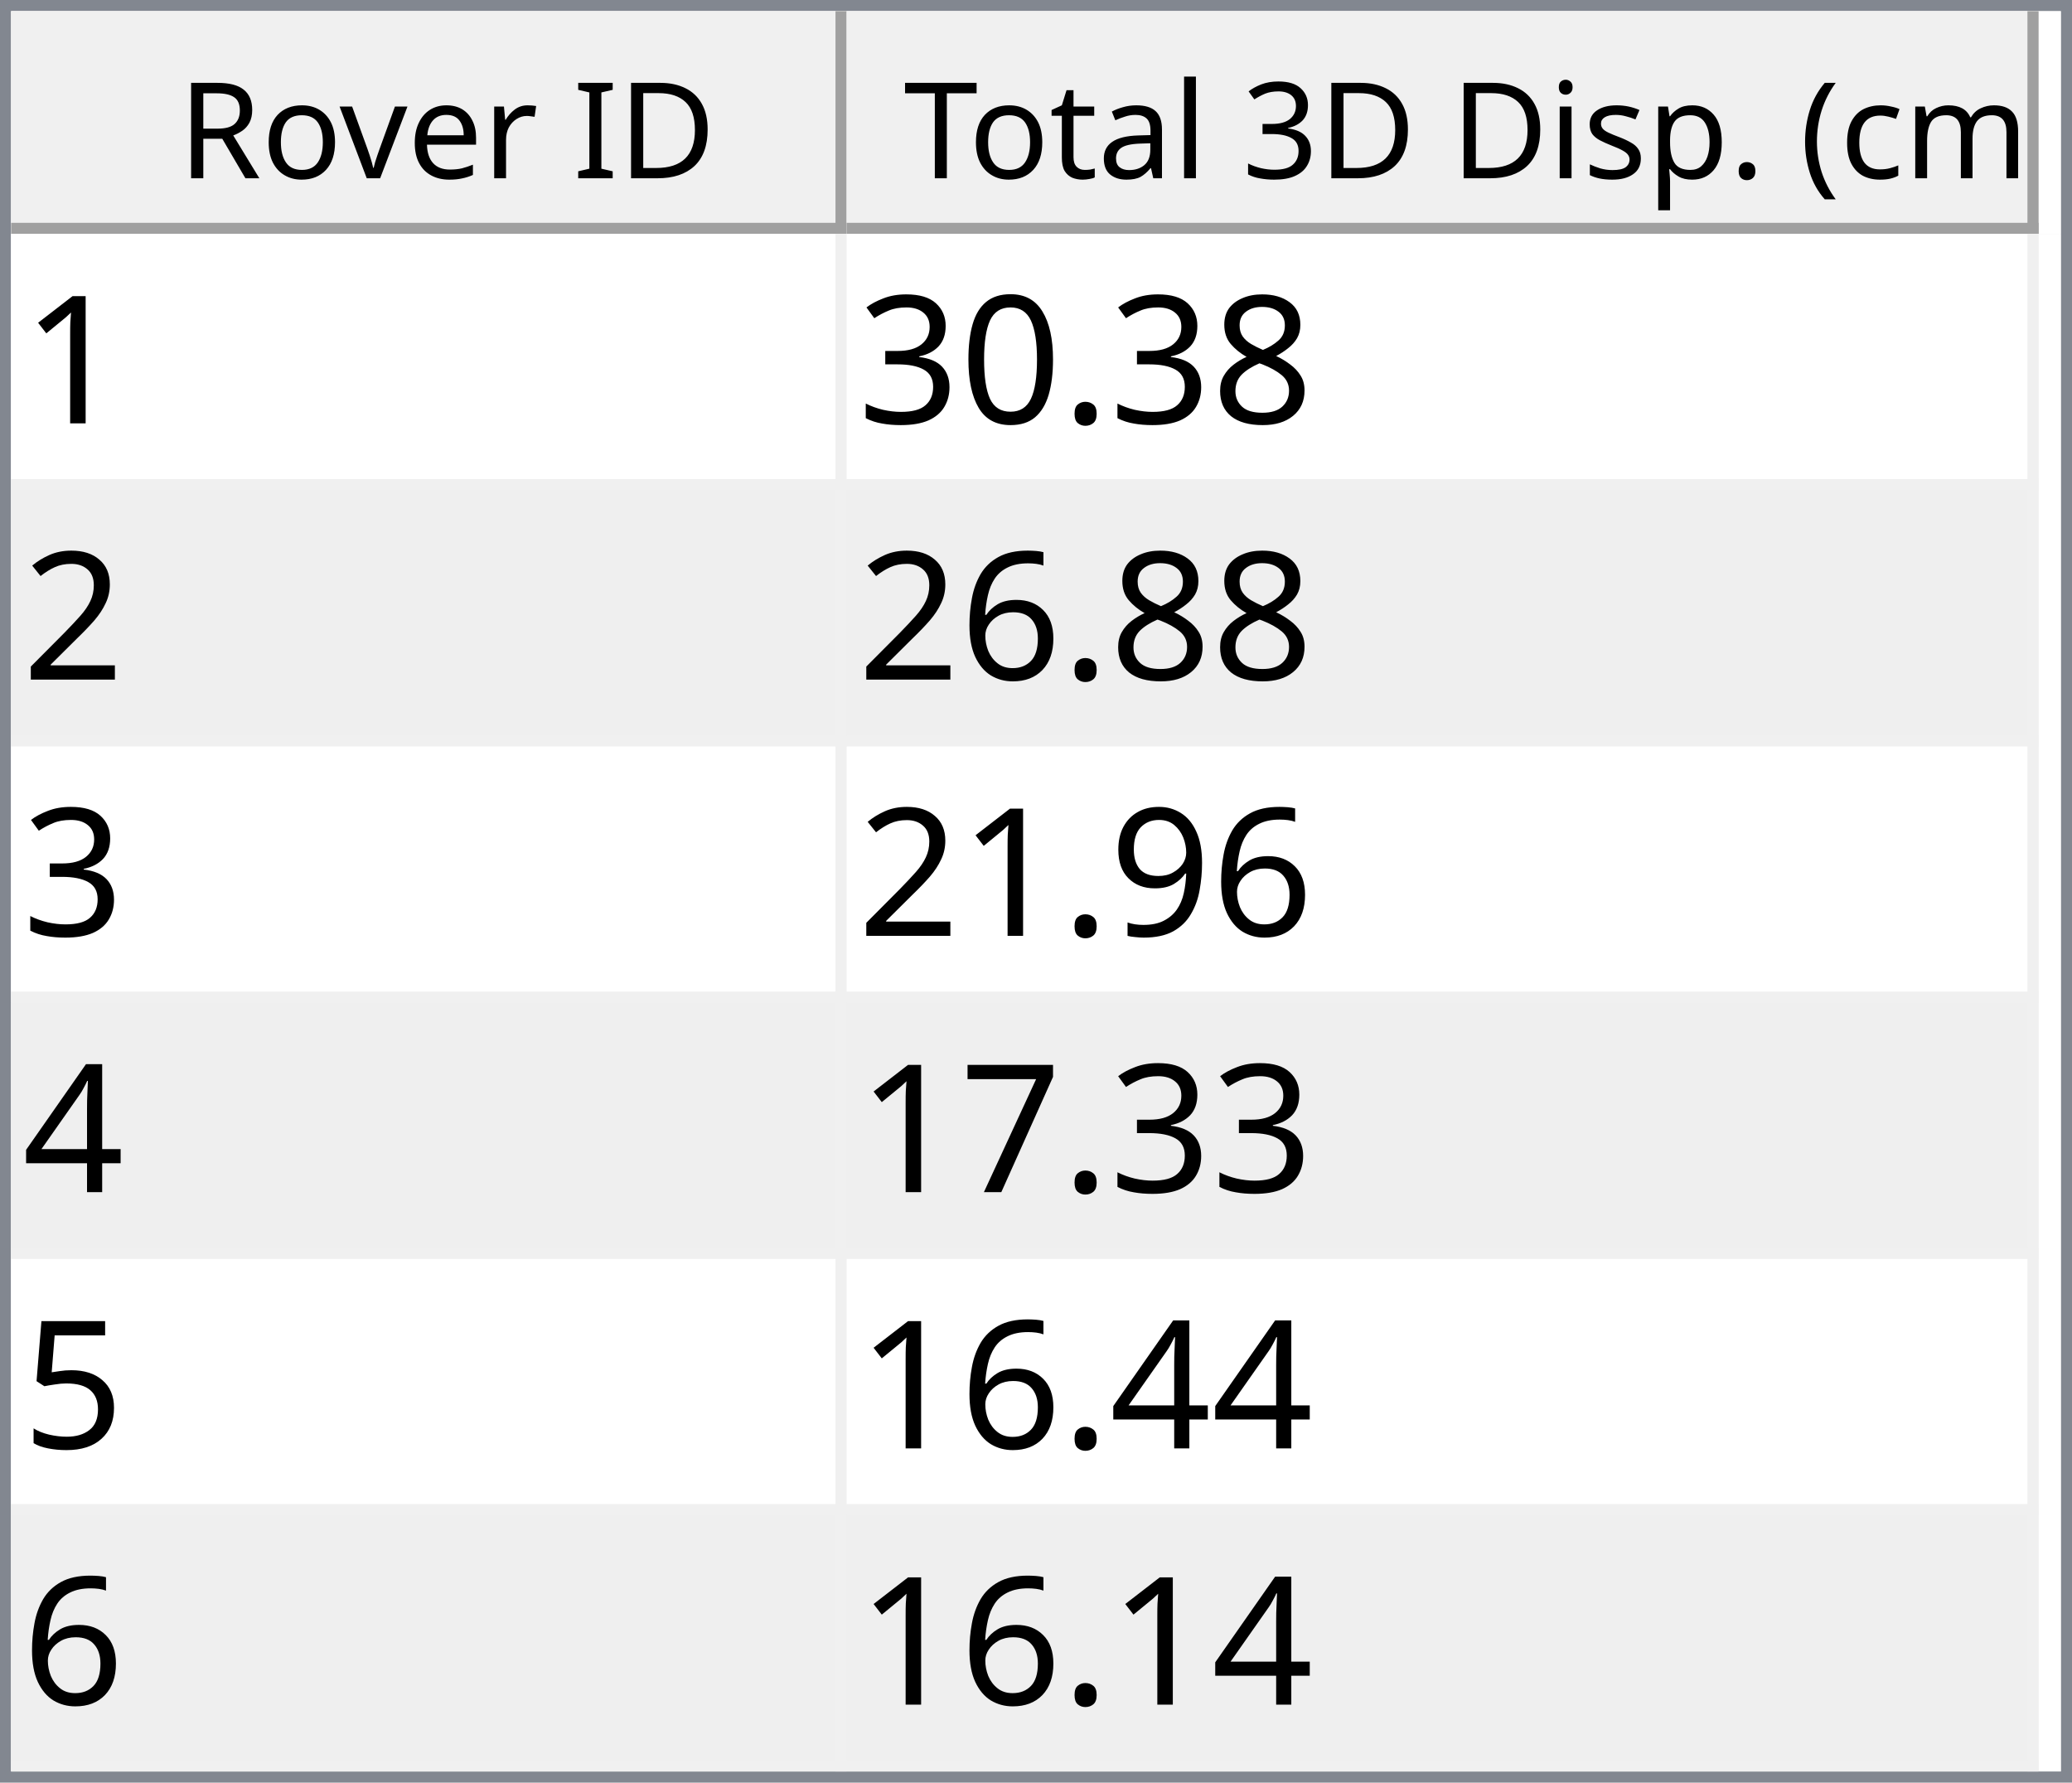
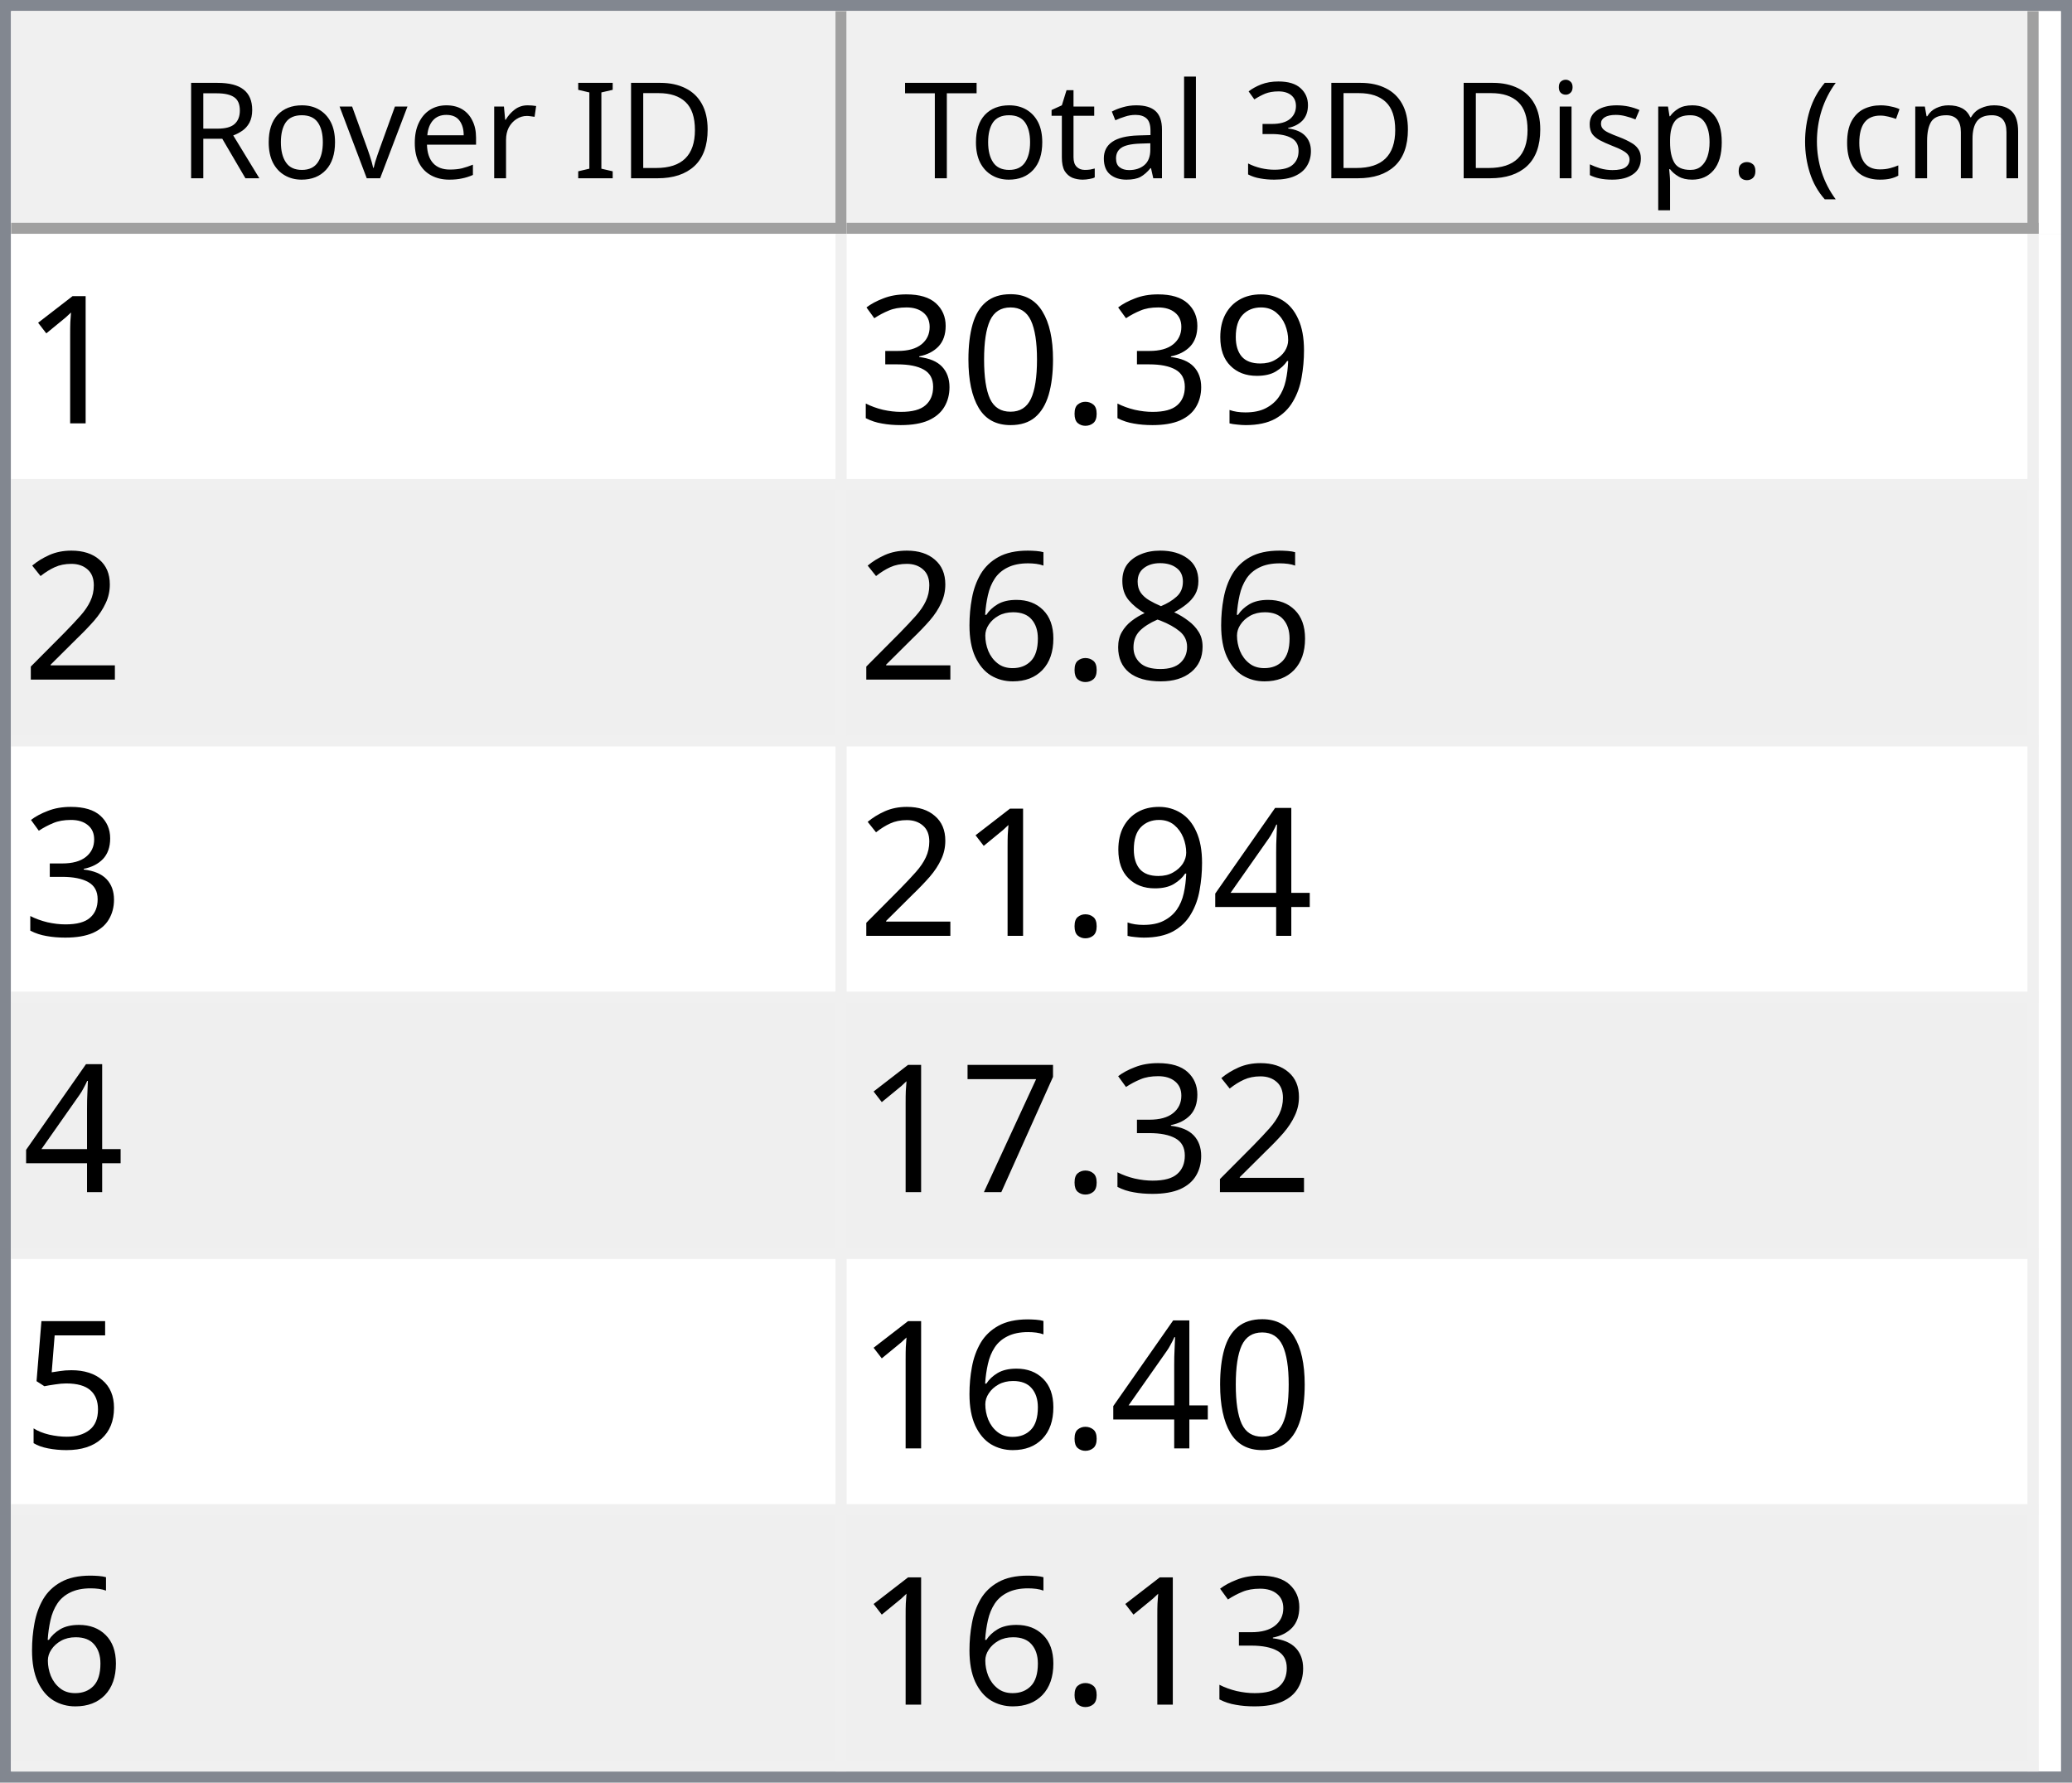
<svg xmlns="http://www.w3.org/2000/svg" style="fill-opacity:1; color-rendering:auto; color-interpolation:auto; text-rendering:auto; stroke:black; stroke-linecap:square; stroke-miterlimit:10; shape-rendering:auto; stroke-opacity:1; fill:black; stroke-dasharray:none; font-weight:normal; stroke-width:1; font-family:'Dialog'; font-style:normal; stroke-linejoin:miter; font-size:12px; stroke-dashoffset:0; image-rendering:auto;" width="186" height="160">
  <defs id="genericDefs" />
  <g>
    <defs id="defs1">
      <clipPath clipPathUnits="userSpaceOnUse" id="clipPath1">
        <path d="M0 0 L186 0 L186 160 L0 160 L0 0 Z" />
      </clipPath>
      <clipPath clipPathUnits="userSpaceOnUse" id="clipPath2">
        <path d="M0 0 L0 160 L186 160 L186 0 Z" />
      </clipPath>
      <clipPath clipPathUnits="userSpaceOnUse" id="clipPath3">
        <path d="M0 0 L0 20 L184 20 L184 0 Z" />
      </clipPath>
      <clipPath clipPathUnits="userSpaceOnUse" id="clipPath4">
        <path d="M0 0 L0 20 L75 20 L75 0 Z" />
      </clipPath>
      <clipPath clipPathUnits="userSpaceOnUse" id="clipPath5">
        <path d="M1 1 L1 19 L74 19 L74 1 Z" />
      </clipPath>
      <clipPath clipPathUnits="userSpaceOnUse" id="clipPath6">
        <path d="M0 0 L0 18 L73 18 L73 0 Z" />
      </clipPath>
      <clipPath clipPathUnits="userSpaceOnUse" id="clipPath7">
        <path d="M-0.5 -0.5 L-0.5 19.5 L74.5 19.5 L74.5 -0.5 Z" />
      </clipPath>
      <clipPath clipPathUnits="userSpaceOnUse" id="clipPath8">
        <path d="M0 0 L0 20 L107 20 L107 0 Z" />
      </clipPath>
      <clipPath clipPathUnits="userSpaceOnUse" id="clipPath9">
        <path d="M1 1 L1 19 L106 19 L106 1 Z" />
      </clipPath>
      <clipPath clipPathUnits="userSpaceOnUse" id="clipPath10">
        <path d="M0 0 L0 18 L105 18 L105 0 Z" />
      </clipPath>
      <clipPath clipPathUnits="userSpaceOnUse" id="clipPath11">
        <path d="M-0.5 -0.5 L-0.5 19.5 L106.5 19.5 L106.5 -0.5 Z" />
      </clipPath>
      <clipPath clipPathUnits="userSpaceOnUse" id="clipPath12">
        <path d="M0 0 L0 138 L184 138 L184 0 Z" />
      </clipPath>
      <clipPath clipPathUnits="userSpaceOnUse" id="clipPath13">
        <path d="M0 0 L0 138 L182 138 L182 0 Z" />
      </clipPath>
      <clipPath clipPathUnits="userSpaceOnUse" id="clipPath14">
        <path d="M-0.5 -0.5 L-0.5 137.5 L181.5 137.5 L181.5 -0.5 Z" />
      </clipPath>
      <clipPath clipPathUnits="userSpaceOnUse" id="clipPath15">
        <path d="M0 0 L0 22 L74 22 L74 0 Z" />
      </clipPath>
      <clipPath clipPathUnits="userSpaceOnUse" id="clipPath16">
        <path d="M0 0 L0 22 L106 22 L106 0 Z" />
      </clipPath>
      <font horiz-adv-x="64.551" id="font1">
        <font-face ascent="107.91" descent="25.098" units-per-em="100" style="font-style:normal; font-family:Segoe UI; font-weight:normal;" />
        <missing-glyph horiz-adv-x="64.551" d="M8.109 0 L8.109 68.266 L56.453 68.266 L56.453 0 L8.109 0 ZM15.328 7.234 L49.219 7.234 L49.219 61.031 L15.328 61.031 L15.328 7.234 Z" />
        <glyph unicode="D" horiz-adv-x="70.117" d="M9.188 0 L9.188 70.016 L28.516 70.016 Q65.531 70.016 65.531 35.891 Q65.531 19.672 55.25 9.836 Q44.969 0 27.734 0 L9.188 0 ZM17.391 62.594 L17.391 7.422 L27.828 7.422 Q41.609 7.422 49.273 14.797 Q56.938 22.172 56.938 35.688 Q56.938 62.594 28.328 62.594 L17.391 62.594 Z" />
        <glyph unicode="I" horiz-adv-x="26.611" d="M17.391 0 L9.188 0 L9.188 70.016 L17.391 70.016 L17.391 0 Z" />
        <glyph unicode=" " horiz-adv-x="27.393" d="" />
        <glyph unicode="r" horiz-adv-x="34.766" d="M34.188 41.891 Q32.078 43.5 28.125 43.5 Q23 43.5 19.555 38.672 Q16.109 33.844 16.109 25.484 L16.109 0 L8.109 0 L8.109 50 L16.109 50 L16.109 39.703 L16.312 39.703 Q18.016 44.969 21.531 47.922 Q25.047 50.875 29.391 50.875 Q32.516 50.875 34.188 50.203 L34.188 41.891 Z" />
        <glyph unicode="e" horiz-adv-x="52.295" d="M48.297 23 L12.984 23 Q13.188 14.656 17.484 10.109 Q21.781 5.562 29.297 5.562 Q37.75 5.562 44.828 11.141 L44.828 3.609 Q38.234 -1.172 27.391 -1.172 Q16.797 -1.172 10.742 5.641 Q4.688 12.453 4.688 24.812 Q4.688 36.469 11.305 43.82 Q17.922 51.172 27.734 51.172 Q37.547 51.172 42.922 44.828 Q48.297 38.484 48.297 27.203 L48.297 23 ZM40.094 29.781 Q40.047 36.719 36.75 40.578 Q33.453 44.438 27.594 44.438 Q21.922 44.438 17.969 40.383 Q14.016 36.328 13.094 29.781 L40.094 29.781 Z" />
        <glyph unicode="v" horiz-adv-x="47.9" d="M47.406 50 L27.484 0 L19.625 0 L0.688 50 L9.469 50 L22.172 13.672 Q23.578 9.672 23.922 6.688 L24.125 6.688 Q24.609 10.453 25.688 13.484 L38.969 50 L47.406 50 Z" />
        <glyph unicode="o" horiz-adv-x="58.594" d="M29 -1.172 Q17.922 -1.172 11.305 5.836 Q4.688 12.844 4.688 24.422 Q4.688 37.016 11.57 44.094 Q18.453 51.172 30.172 51.172 Q41.359 51.172 47.633 44.289 Q53.906 37.406 53.906 25.203 Q53.906 13.234 47.141 6.031 Q40.375 -1.172 29 -1.172 ZM29.594 44.438 Q21.875 44.438 17.383 39.188 Q12.891 33.938 12.891 24.703 Q12.891 15.828 17.43 10.695 Q21.969 5.562 29.594 5.562 Q37.359 5.562 41.531 10.594 Q45.703 15.625 45.703 24.906 Q45.703 34.281 41.531 39.359 Q37.359 44.438 29.594 44.438 Z" />
        <glyph unicode="R" horiz-adv-x="59.814" d="M59.375 0 L49.609 0 L37.891 19.625 Q36.281 22.359 34.766 24.289 Q33.25 26.219 31.664 27.438 Q30.078 28.656 28.25 29.219 Q26.422 29.781 24.125 29.781 L17.391 29.781 L17.391 0 L9.188 0 L9.188 70.016 L30.078 70.016 Q34.672 70.016 38.555 68.867 Q42.438 67.719 45.289 65.375 Q48.141 63.031 49.758 59.547 Q51.375 56.062 51.375 51.375 Q51.375 47.703 50.273 44.656 Q49.172 41.609 47.148 39.211 Q45.125 36.812 42.266 35.133 Q39.406 33.453 35.844 32.516 L35.844 32.328 Q37.594 31.547 38.891 30.547 Q40.188 29.547 41.359 28.18 Q42.531 26.812 43.68 25.078 Q44.828 23.344 46.234 21.047 L59.375 0 ZM17.391 62.594 L17.391 37.203 L28.516 37.203 Q31.594 37.203 34.203 38.133 Q36.812 39.062 38.719 40.797 Q40.625 42.531 41.703 45.047 Q42.781 47.562 42.781 50.688 Q42.781 56.297 39.141 59.445 Q35.5 62.594 28.609 62.594 L17.391 62.594 Z" />
        <glyph unicode=")" horiz-adv-x="30.176" d="M8.297 -15.922 L1.172 -15.922 Q16.406 2.344 16.406 26.812 Q16.406 51.469 1.078 70.016 L8.297 70.016 Q23.531 52.156 23.531 26.703 Q23.531 1.375 8.297 -15.922 Z" />
        <glyph unicode="m" horiz-adv-x="86.133" d="M79.109 0 L71.094 0 L71.094 28.719 Q71.094 37.016 68.531 40.727 Q65.969 44.438 59.906 44.438 Q54.781 44.438 51.195 39.75 Q47.609 35.062 47.609 28.516 L47.609 0 L39.594 0 L39.594 29.688 Q39.594 44.438 28.219 44.438 Q22.953 44.438 19.531 40.016 Q16.109 35.594 16.109 28.516 L16.109 0 L8.109 0 L8.109 50 L16.109 50 L16.109 42.094 L16.312 42.094 Q21.625 51.172 31.844 51.172 Q36.969 51.172 40.773 48.312 Q44.578 45.453 46 40.828 Q51.562 51.172 62.594 51.172 Q79.109 51.172 79.109 30.812 L79.109 0 Z" />
        <glyph unicode="c" horiz-adv-x="46.191" d="M42.188 2.297 Q36.422 -1.172 28.516 -1.172 Q17.828 -1.172 11.258 5.789 Q4.688 12.75 4.688 23.828 Q4.688 36.188 11.766 43.68 Q18.844 51.172 30.672 51.172 Q37.25 51.172 42.281 48.734 L42.281 40.531 Q36.719 44.438 30.375 44.438 Q22.703 44.438 17.797 38.945 Q12.891 33.453 12.891 24.516 Q12.891 15.719 17.508 10.641 Q22.125 5.562 29.891 5.562 Q36.422 5.562 42.188 9.906 L42.188 2.297 Z" />
        <glyph unicode="(" horiz-adv-x="30.176" d="M29.109 -15.922 L21.969 -15.922 Q6.844 1.375 6.844 26.703 Q6.844 52.156 21.969 70.016 L29.203 70.016 Q13.875 51.469 13.875 26.812 Q13.875 2.344 29.109 -15.922 Z" />
        <glyph unicode="." horiz-adv-x="21.68" d="M10.891 -1.078 Q8.641 -1.078 7.055 0.539 Q5.469 2.156 5.469 4.391 Q5.469 6.641 7.055 8.273 Q8.641 9.906 10.891 9.906 Q13.188 9.906 14.797 8.273 Q16.406 6.641 16.406 4.391 Q16.406 2.156 14.797 0.539 Q13.188 -1.078 10.891 -1.078 Z" />
        <glyph unicode="p" horiz-adv-x="58.789" d="M16.312 7.234 L16.109 7.234 L16.109 -23 L8.109 -23 L8.109 50 L16.109 50 L16.109 41.219 L16.312 41.219 Q22.219 51.172 33.594 51.172 Q43.266 51.172 48.688 44.461 Q54.109 37.75 54.109 26.469 Q54.109 13.922 48 6.375 Q41.891 -1.172 31.297 -1.172 Q21.578 -1.172 16.312 7.234 ZM16.109 27.391 L16.109 20.406 Q16.109 14.203 20.141 9.883 Q24.172 5.562 30.375 5.562 Q37.641 5.562 41.773 11.133 Q45.906 16.703 45.906 26.609 Q45.906 34.969 42.047 39.703 Q38.188 44.438 31.594 44.438 Q24.609 44.438 20.359 39.578 Q16.109 34.719 16.109 27.391 Z" />
        <glyph unicode="s" horiz-adv-x="42.432" d="M5.078 1.812 L5.078 10.406 Q11.625 5.562 19.484 5.562 Q30.031 5.562 30.031 12.594 Q30.031 14.594 29.125 15.992 Q28.219 17.391 26.68 18.461 Q25.141 19.531 23.07 20.383 Q21 21.234 18.609 22.172 Q15.281 23.484 12.766 24.828 Q10.25 26.172 8.57 27.859 Q6.891 29.547 6.031 31.695 Q5.172 33.844 5.172 36.719 Q5.172 40.234 6.789 42.945 Q8.406 45.656 11.086 47.484 Q13.766 49.312 17.211 50.242 Q20.656 51.172 24.312 51.172 Q30.812 51.172 35.938 48.922 L35.938 40.828 Q30.422 44.438 23.25 44.438 Q21 44.438 19.195 43.922 Q17.391 43.406 16.094 42.477 Q14.797 41.547 14.086 40.258 Q13.375 38.969 13.375 37.406 Q13.375 35.453 14.086 34.133 Q14.797 32.812 16.164 31.789 Q17.531 30.766 19.484 29.938 Q21.438 29.109 23.922 28.125 Q27.25 26.859 29.883 25.516 Q32.516 24.172 34.375 22.484 Q36.234 20.797 37.234 18.602 Q38.234 16.406 38.234 13.375 Q38.234 9.672 36.602 6.938 Q34.969 4.203 32.234 2.398 Q29.5 0.594 25.93 -0.289 Q22.359 -1.172 18.453 -1.172 Q10.75 -1.172 5.078 1.812 Z" />
        <glyph unicode="i" horiz-adv-x="24.219" d="M12.203 62.703 Q10.062 62.703 8.547 64.164 Q7.031 65.625 7.031 67.875 Q7.031 70.125 8.547 71.609 Q10.062 73.094 12.203 73.094 Q14.406 73.094 15.945 71.609 Q17.484 70.125 17.484 67.875 Q17.484 65.719 15.945 64.211 Q14.406 62.703 12.203 62.703 ZM16.109 0 L8.109 0 L8.109 50 L16.109 50 L16.109 0 Z" />
        <glyph unicode="3" horiz-adv-x="53.906" d="M46.531 19.828 Q46.531 15.094 44.75 11.211 Q42.969 7.328 39.719 4.57 Q36.469 1.812 31.93 0.297 Q27.391 -1.219 21.922 -1.219 Q11.922 -1.219 6 2.594 L6 11.188 Q13.094 5.609 22.219 5.609 Q25.875 5.609 28.828 6.539 Q31.781 7.469 33.906 9.227 Q36.031 10.984 37.18 13.477 Q38.328 15.969 38.328 19.094 Q38.328 32.812 18.797 32.812 L12.984 32.812 L12.984 39.594 L18.5 39.594 Q35.797 39.594 35.797 52.484 Q35.797 64.406 22.609 64.406 Q15.188 64.406 8.688 59.422 L8.688 67.188 Q15.375 71.188 24.609 71.188 Q29 71.188 32.57 69.969 Q36.141 68.75 38.68 66.555 Q41.219 64.359 42.609 61.281 Q44 58.203 44 54.5 Q44 40.672 30.031 36.719 L30.031 36.531 Q33.594 36.141 36.625 34.797 Q39.656 33.453 41.852 31.305 Q44.047 29.156 45.289 26.25 Q46.531 23.344 46.531 19.828 Z" />
        <glyph unicode="l" horiz-adv-x="24.219" d="M16.109 0 L8.109 0 L8.109 74.031 L16.109 74.031 L16.109 0 Z" />
        <glyph unicode="a" horiz-adv-x="50.879" d="M43.891 0 L35.891 0 L35.891 7.812 L35.688 7.812 Q30.469 -1.172 20.312 -1.172 Q12.844 -1.172 8.617 2.781 Q4.391 6.734 4.391 13.281 Q4.391 27.297 20.906 29.594 L35.891 31.688 Q35.891 44.438 25.594 44.438 Q16.547 44.438 9.281 38.281 L9.281 46.484 Q16.656 51.172 26.266 51.172 Q43.891 51.172 43.891 32.516 L43.891 0 ZM35.891 25.297 L23.828 23.641 Q18.266 22.859 15.43 20.875 Q12.594 18.891 12.594 13.875 Q12.594 10.203 15.211 7.883 Q17.828 5.562 22.172 5.562 Q28.125 5.562 32.008 9.742 Q35.891 13.922 35.891 20.312 L35.891 25.297 Z" />
        <glyph unicode="t" horiz-adv-x="33.887" d="M31.297 0.484 Q28.469 -1.078 23.828 -1.078 Q10.688 -1.078 10.688 13.578 L10.688 43.172 L2.094 43.172 L2.094 50 L10.688 50 L10.688 62.203 L18.703 64.797 L18.703 50 L31.297 50 L31.297 43.172 L18.703 43.172 L18.703 14.984 Q18.703 9.969 20.414 7.82 Q22.125 5.672 26.078 5.672 Q29.109 5.672 31.297 7.328 L31.297 0.484 Z" />
        <glyph unicode="T" horiz-adv-x="52.393" d="M50.594 62.594 L30.375 62.594 L30.375 0 L22.172 0 L22.172 62.594 L2 62.594 L2 70.016 L50.594 70.016 L50.594 62.594 Z" />
      </font>
      <font horiz-adv-x="75.0" id="font2">
        <font-face ascent="100.537" descent="21.973" units-per-em="100" style="font-style:normal; font-family:sans-serif; font-weight:normal;" />
        <missing-glyph horiz-adv-x="75.0" d="M12.5 0 L12.5 62.5 L62.5 62.5 L62.5 0 L12.5 0 ZM14.062 1.562 L60.938 1.562 L60.938 60.938 L14.062 60.938 L14.062 1.562 Z" />
        <glyph unicode="1" horiz-adv-x="55.615" d="M37.25 0 L28.469 0 L28.469 56 Q25.297 52.984 20.141 49.953 Q14.984 46.922 10.891 45.406 L10.891 53.906 Q18.266 57.375 23.781 62.305 Q29.297 67.234 31.594 71.875 L37.25 71.875 L37.25 0 Z" />
-         <glyph unicode="8" horiz-adv-x="55.615" d="M17.672 38.812 Q12.203 40.828 9.57 44.539 Q6.938 48.25 6.938 53.422 Q6.938 61.234 12.555 66.555 Q18.172 71.875 27.484 71.875 Q36.859 71.875 42.578 66.43 Q48.297 60.984 48.297 53.172 Q48.297 48.188 45.68 44.508 Q43.062 40.828 37.75 38.812 Q44.344 36.672 47.781 31.883 Q51.219 27.094 51.219 20.453 Q51.219 11.281 44.727 5.031 Q38.234 -1.219 27.641 -1.219 Q17.047 -1.219 10.547 5.055 Q4.047 11.328 4.047 20.703 Q4.047 27.688 7.594 32.398 Q11.141 37.109 17.672 38.812 ZM15.922 53.719 Q15.922 48.641 19.195 45.414 Q22.469 42.188 27.688 42.188 Q32.766 42.188 36.016 45.383 Q39.266 48.578 39.266 53.219 Q39.266 58.062 35.914 61.359 Q32.562 64.656 27.594 64.656 Q22.562 64.656 19.242 61.43 Q15.922 58.203 15.922 53.719 ZM13.094 20.656 Q13.094 16.891 14.875 13.375 Q16.656 9.859 20.172 7.93 Q23.688 6 27.734 6 Q34.031 6 38.133 10.055 Q42.234 14.109 42.234 20.359 Q42.234 26.703 38.016 30.859 Q33.797 35.016 27.438 35.016 Q21.234 35.016 17.164 30.914 Q13.094 26.812 13.094 20.656 Z" />
+         <glyph unicode="9" horiz-adv-x="55.615" d="M5.469 16.547 L13.922 17.328 Q14.984 11.375 18.016 8.688 Q21.047 6 25.781 6 Q29.828 6 32.883 7.859 Q35.938 9.719 37.891 12.82 Q39.844 15.922 41.164 21.195 Q42.484 26.469 42.484 31.938 Q42.484 32.516 42.438 33.688 Q39.797 29.5 35.234 26.883 Q30.672 24.266 25.344 24.266 Q16.453 24.266 10.305 30.711 Q4.156 37.156 4.156 47.703 Q4.156 58.594 10.578 65.234 Q17 71.875 26.656 71.875 Q33.641 71.875 39.43 68.117 Q45.219 64.359 48.219 57.398 Q51.219 50.438 51.219 37.25 Q51.219 23.531 48.242 15.406 Q45.266 7.281 39.383 3.031 Q33.5 -1.219 25.594 -1.219 Q17.188 -1.219 11.867 3.445 Q6.547 8.109 5.469 16.547 ZM41.453 48.141 Q41.453 55.719 37.43 60.156 Q33.406 64.594 27.734 64.594 Q21.875 64.594 17.531 59.812 Q13.188 55.031 13.188 47.406 Q13.188 40.578 17.312 36.305 Q21.438 32.031 27.484 32.031 Q33.594 32.031 37.523 36.305 Q41.453 40.578 41.453 48.141 Z" />
        <glyph unicode="." horiz-adv-x="27.783" d="M9.078 0 L9.078 10.016 L19.094 10.016 L19.094 0 L9.078 0 Z" />
        <glyph unicode="0" horiz-adv-x="55.615" d="M4.156 35.297 Q4.156 48 6.766 55.742 Q9.375 63.484 14.523 67.68 Q19.672 71.875 27.484 71.875 Q33.25 71.875 37.594 69.555 Q41.938 67.234 44.773 62.867 Q47.609 58.5 49.219 52.227 Q50.828 45.953 50.828 35.297 Q50.828 22.703 48.242 14.969 Q45.656 7.234 40.508 3.008 Q35.359 -1.219 27.484 -1.219 Q17.141 -1.219 11.234 6.203 Q4.156 15.141 4.156 35.297 ZM13.188 35.297 Q13.188 17.672 17.312 11.836 Q21.438 6 27.484 6 Q33.547 6 37.672 11.859 Q41.797 17.719 41.797 35.297 Q41.797 52.984 37.672 58.789 Q33.547 64.594 27.391 64.594 Q21.344 64.594 17.719 59.469 Q13.188 52.938 13.188 35.297 Z" />
        <glyph unicode="3" horiz-adv-x="55.615" d="M4.203 18.891 L12.984 20.062 Q14.5 12.594 18.141 9.297 Q21.781 6 27 6 Q33.203 6 37.477 10.297 Q41.75 14.594 41.75 20.953 Q41.75 27 37.797 30.93 Q33.844 34.859 27.734 34.859 Q25.25 34.859 21.531 33.891 L22.516 41.609 Q23.391 41.5 23.922 41.5 Q29.547 41.5 34.039 44.43 Q38.531 47.359 38.531 53.469 Q38.531 58.297 35.258 61.477 Q31.984 64.656 26.812 64.656 Q21.688 64.656 18.266 61.43 Q14.844 58.203 13.875 51.766 L5.078 53.328 Q6.688 62.156 12.398 67.016 Q18.109 71.875 26.609 71.875 Q32.469 71.875 37.398 69.359 Q42.328 66.844 44.945 62.5 Q47.562 58.156 47.562 53.266 Q47.562 48.641 45.07 44.828 Q42.578 41.016 37.703 38.766 Q44.047 37.312 47.562 32.695 Q51.078 28.078 51.078 21.141 Q51.078 11.766 44.242 5.25 Q37.406 -1.266 26.953 -1.266 Q17.531 -1.266 11.305 4.352 Q5.078 9.969 4.203 18.891 Z" />
        <glyph unicode="2" horiz-adv-x="55.615" d="M50.344 8.453 L50.344 0 L3.031 0 Q2.938 3.172 4.047 6.109 Q5.859 10.938 9.836 15.625 Q13.812 20.312 21.344 26.469 Q33.016 36.031 37.117 41.625 Q41.219 47.219 41.219 52.203 Q41.219 57.422 37.477 61.008 Q33.734 64.594 27.734 64.594 Q21.391 64.594 17.578 60.789 Q13.766 56.984 13.719 50.25 L4.688 51.172 Q5.609 61.281 11.664 66.578 Q17.719 71.875 27.938 71.875 Q38.234 71.875 44.242 66.164 Q50.25 60.453 50.25 52 Q50.25 47.703 48.492 43.555 Q46.734 39.406 42.656 34.812 Q38.578 30.219 29.109 22.219 Q21.188 15.578 18.945 13.211 Q16.703 10.844 15.234 8.453 L50.344 8.453 Z" />
+         <glyph unicode="8" horiz-adv-x="55.615" d="M17.672 38.812 Q12.203 40.828 9.57 44.539 Q6.938 48.25 6.938 53.422 Q6.938 61.234 12.555 66.555 Q18.172 71.875 27.484 71.875 Q36.859 71.875 42.578 66.43 Q48.297 60.984 48.297 53.172 Q48.297 48.188 45.68 44.508 Q43.062 40.828 37.75 38.812 Q44.344 36.672 47.781 31.883 Q51.219 27.094 51.219 20.453 Q51.219 11.281 44.727 5.031 Q38.234 -1.219 27.641 -1.219 Q17.047 -1.219 10.547 5.055 Q4.047 11.328 4.047 20.703 Q4.047 27.688 7.594 32.398 Q11.141 37.109 17.672 38.812 ZM15.922 53.719 Q15.922 48.641 19.195 45.414 Q22.469 42.188 27.688 42.188 Q32.766 42.188 36.016 45.383 Q39.266 48.578 39.266 53.219 Q39.266 58.062 35.914 61.359 Q32.562 64.656 27.594 64.656 Q22.562 64.656 19.242 61.43 Q15.922 58.203 15.922 53.719 ZM13.094 20.656 Q13.094 16.891 14.875 13.375 Q16.656 9.859 20.172 7.93 Q23.688 6 27.734 6 Q34.031 6 38.133 10.055 Q42.234 14.109 42.234 20.359 Q42.234 26.703 38.016 30.859 Q33.797 35.016 27.438 35.016 Q21.234 35.016 17.164 30.914 Q13.094 26.812 13.094 20.656 Z" />
        <glyph unicode="6" horiz-adv-x="55.615" d="M49.75 54.047 L41.016 53.375 Q39.844 58.547 37.703 60.891 Q34.125 64.656 28.906 64.656 Q24.703 64.656 21.531 62.312 Q17.391 59.281 14.992 53.469 Q12.594 47.656 12.5 36.922 Q15.672 41.75 20.266 44.094 Q24.859 46.438 29.891 46.438 Q38.672 46.438 44.852 39.969 Q51.031 33.5 51.031 23.25 Q51.031 16.5 48.125 10.719 Q45.219 4.938 40.141 1.859 Q35.062 -1.219 28.609 -1.219 Q17.625 -1.219 10.695 6.859 Q3.766 14.938 3.766 33.5 Q3.766 54.25 11.422 63.672 Q18.109 71.875 29.438 71.875 Q37.891 71.875 43.289 67.141 Q48.688 62.406 49.75 54.047 ZM13.875 23.188 Q13.875 18.656 15.797 14.508 Q17.719 10.359 21.188 8.18 Q24.656 6 28.469 6 Q34.031 6 38.039 10.492 Q42.047 14.984 42.047 22.703 Q42.047 30.125 38.086 34.398 Q34.125 38.672 28.125 38.672 Q22.172 38.672 18.023 34.398 Q13.875 30.125 13.875 23.188 Z" />
-         <glyph unicode="9" horiz-adv-x="55.615" d="M5.469 16.547 L13.922 17.328 Q14.984 11.375 18.016 8.688 Q21.047 6 25.781 6 Q29.828 6 32.883 7.859 Q35.938 9.719 37.891 12.82 Q39.844 15.922 41.164 21.195 Q42.484 26.469 42.484 31.938 Q42.484 32.516 42.438 33.688 Q39.797 29.5 35.234 26.883 Q30.672 24.266 25.344 24.266 Q16.453 24.266 10.305 30.711 Q4.156 37.156 4.156 47.703 Q4.156 58.594 10.578 65.234 Q17 71.875 26.656 71.875 Q33.641 71.875 39.43 68.117 Q45.219 64.359 48.219 57.398 Q51.219 50.438 51.219 37.25 Q51.219 23.531 48.242 15.406 Q45.266 7.281 39.383 3.031 Q33.5 -1.219 25.594 -1.219 Q17.188 -1.219 11.867 3.445 Q6.547 8.109 5.469 16.547 ZM41.453 48.141 Q41.453 55.719 37.43 60.156 Q33.406 64.594 27.734 64.594 Q21.875 64.594 17.531 59.812 Q13.188 55.031 13.188 47.406 Q13.188 40.578 17.312 36.305 Q21.438 32.031 27.484 32.031 Q33.594 32.031 37.523 36.305 Q41.453 40.578 41.453 48.141 Z" />
        <glyph unicode="4" horiz-adv-x="55.615" d="M32.328 0 L32.328 17.141 L1.266 17.141 L1.266 25.203 L33.938 71.578 L41.109 71.578 L41.109 25.203 L50.781 25.203 L50.781 17.141 L41.109 17.141 L41.109 0 L32.328 0 ZM32.328 25.203 L32.328 57.469 L9.906 25.203 L32.328 25.203 Z" />
        <glyph unicode="7" horiz-adv-x="55.615" d="M4.734 62.203 L4.734 70.656 L51.078 70.656 L51.078 63.812 Q44.234 56.547 37.523 44.484 Q30.812 32.422 27.156 19.672 Q24.516 10.688 23.781 0 L14.75 0 Q14.891 8.453 18.062 20.414 Q21.234 32.375 27.172 43.484 Q33.109 54.594 39.797 62.203 L4.734 62.203 Z" />
        <glyph unicode="5" horiz-adv-x="55.615" d="M4.156 18.75 L13.375 19.531 Q14.406 12.797 18.141 9.398 Q21.875 6 27.156 6 Q33.5 6 37.891 10.789 Q42.281 15.578 42.281 23.484 Q42.281 31 38.062 35.352 Q33.844 39.703 27 39.703 Q22.75 39.703 19.336 37.773 Q15.922 35.844 13.969 32.766 L5.719 33.844 L12.641 70.609 L48.25 70.609 L48.25 62.203 L19.672 62.203 L15.828 42.969 Q22.266 47.469 29.344 47.469 Q38.719 47.469 45.164 40.969 Q51.609 34.469 51.609 24.266 Q51.609 14.547 45.953 7.469 Q39.062 -1.219 27.156 -1.219 Q17.391 -1.219 11.211 4.25 Q5.031 9.719 4.156 18.75 Z" />
      </font>
    </defs>
    <g style="fill:white; stroke:white;">
      <rect x="0" y="0" width="186" style="clip-path:url(#clipPath1); stroke:none;" height="160" />
    </g>
    <g style="fill:white; text-rendering:optimizeSpeed; color-rendering:optimizeSpeed; image-rendering:optimizeSpeed; shape-rendering:crispEdges; stroke:white; color-interpolation:sRGB;">
      <rect x="0" width="186" height="160" y="0" style="stroke:none;" />
      <path style="stroke:none;" d="M0 160 L186 160 L186 0 L0 0 Z" />
    </g>
    <g style="fill:rgb(240,240,240); font-family:'Segoe UI'; stroke:rgb(240,240,240);">
      <rect x="0" y="0" width="186" style="clip-path:url(#clipPath2); stroke:none;" height="160" />
    </g>
    <g style="fill:rgb(130,135,144); font-family:'Segoe UI'; stroke:rgb(130,135,144);">
      <path d="M0 0 L186 0 L186 160 L0 160 L0 0 ZM1 1 L185 1 L185 159 L1 159 L1 1 Z" style="fill-rule:evenodd; clip-path:url(#clipPath2); stroke:none;" />
    </g>
    <g style="fill:white; font-family:'Segoe UI'; stroke:white;" transform="translate(1,1)">
      <rect x="0" y="0" width="184" style="clip-path:url(#clipPath3); stroke:none;" height="20" />
    </g>
    <g style="fill:rgb(240,240,240); font-family:'Segoe UI'; stroke:rgb(240,240,240);" transform="translate(1,1)">
      <rect x="0" y="0" width="75" style="clip-path:url(#clipPath4); stroke:none;" height="20" />
    </g>
    <g style="font-family:'Segoe UI';" transform="translate(2,2)">
      <text x="14" xml:space="preserve" y="14" style="clip-path:url(#clipPath6); stroke:none;">Rover ID</text>
    </g>
    <g style="fill:rgb(160,160,160); font-family:'Segoe UI'; stroke:rgb(160,160,160); stroke-linejoin:bevel;" transform="translate(1.5,1.5)">
      <line x1="74" x2="74" y1="0" style="fill:none; clip-path:url(#clipPath7);" y2="19" />
    </g>
    <g style="fill:rgb(160,160,160); font-family:'Segoe UI'; stroke:rgb(160,160,160); stroke-linejoin:bevel;" transform="matrix(1,0,0,1,1,1) translate(0.5,0.5)">
      <line x1="0" x2="74" y1="19" style="fill:none; clip-path:url(#clipPath7);" y2="19" />
    </g>
    <g style="fill:rgb(240,240,240); font-family:'Segoe UI'; stroke:rgb(240,240,240);" transform="translate(76,1)">
      <rect x="0" y="0" width="107" style="clip-path:url(#clipPath8); stroke:none;" height="20" />
    </g>
    <g style="font-family:'Segoe UI';" transform="translate(77,2)">
      <text x="1" xml:space="preserve" y="14" style="clip-path:url(#clipPath10); stroke:none;"> Total 3D Disp. (cm)</text>
    </g>
    <g style="fill:rgb(160,160,160); font-family:'Segoe UI'; stroke:rgb(160,160,160); stroke-linejoin:bevel;" transform="translate(76.5,1.5)">
      <line x1="106" x2="106" y1="0" style="fill:none; clip-path:url(#clipPath11);" y2="19" />
    </g>
    <g style="fill:rgb(160,160,160); font-family:'Segoe UI'; stroke:rgb(160,160,160); stroke-linejoin:bevel;" transform="matrix(1,0,0,1,76,1) translate(0.5,0.5)">
      <line x1="0" x2="106" y1="19" style="fill:none; clip-path:url(#clipPath11);" y2="19" />
    </g>
    <g style="fill:white; font-family:'Segoe UI'; stroke:white;" transform="translate(1,21)">
      <rect x="0" y="0" width="184" style="clip-path:url(#clipPath12); stroke:none;" height="138" />
    </g>
    <g style="fill:rgb(240,240,240); font-size:16px; font-family:sans-serif; stroke:rgb(240,240,240);" transform="translate(1,21)">
      <rect x="0" y="0" width="182" style="clip-path:url(#clipPath13); stroke:none;" height="138" />
      <line transform="translate(0.5,0.5)" x1="0" x2="181" y1="22" style="clip-path:url(#clipPath14); fill:none; stroke-linejoin:bevel;" y2="22" />
    </g>
    <g transform="matrix(1,0,0,1,1,21) translate(0.5,0.5)" style="fill:rgb(240,240,240); font-size:16px; font-family:sans-serif; stroke:rgb(240,240,240); stroke-linejoin:bevel;">
      <line x1="0" x2="181" y1="45" style="fill:none; clip-path:url(#clipPath14);" y2="45" />
    </g>
    <g transform="matrix(1,0,0,1,1,21) translate(0.5,0.5)" style="fill:rgb(240,240,240); font-size:16px; font-family:sans-serif; stroke:rgb(240,240,240); stroke-linejoin:bevel;">
      <line x1="0" x2="181" y1="68" style="fill:none; clip-path:url(#clipPath14);" y2="68" />
    </g>
    <g transform="matrix(1,0,0,1,1,21) translate(0.5,0.5)" style="fill:rgb(240,240,240); font-size:16px; font-family:sans-serif; stroke:rgb(240,240,240); stroke-linejoin:bevel;">
      <line x1="0" x2="181" y1="91" style="fill:none; clip-path:url(#clipPath14);" y2="91" />
    </g>
    <g transform="matrix(1,0,0,1,1,21) translate(0.5,0.5)" style="fill:rgb(240,240,240); font-size:16px; font-family:sans-serif; stroke:rgb(240,240,240); stroke-linejoin:bevel;">
      <line x1="0" x2="181" y1="114" style="fill:none; clip-path:url(#clipPath14);" y2="114" />
    </g>
    <g transform="matrix(1,0,0,1,1,21) translate(0.5,0.5)" style="fill:rgb(240,240,240); font-size:16px; font-family:sans-serif; stroke:rgb(240,240,240); stroke-linejoin:bevel;">
      <line x1="0" x2="181" y1="137" style="fill:none; clip-path:url(#clipPath14);" y2="137" />
    </g>
    <g transform="matrix(1,0,0,1,1,21) translate(0.5,0.5)" style="fill:rgb(240,240,240); font-size:16px; font-family:sans-serif; stroke:rgb(240,240,240); stroke-linejoin:bevel;">
      <line x1="74" x2="74" y1="0" style="fill:none; clip-path:url(#clipPath14);" y2="137" />
    </g>
    <g transform="matrix(1,0,0,1,1,21) translate(0.5,0.5)" style="fill:rgb(240,240,240); font-size:16px; font-family:sans-serif; stroke:rgb(240,240,240); stroke-linejoin:bevel;">
      <line x1="181" x2="181" y1="0" style="fill:none; clip-path:url(#clipPath14);" y2="137" />
    </g>
    <g style="fill:white; font-size:16px; font-family:sans-serif; stroke:white;" transform="matrix(1,0,0,1,1,21)">
      <rect x="0" y="0" width="74" style="clip-path:url(#clipPath15); stroke:none;" height="22" />
      <text x="1" y="17" style="fill:black; clip-path:url(#clipPath15); stroke:none;" xml:space="preserve">1</text>
    </g>
    <g style="fill:white; font-size:16px; font-family:sans-serif; stroke:white;" transform="matrix(1,0,0,1,1,21) translate(75,0)">
      <rect x="0" y="0" width="106" style="clip-path:url(#clipPath16); stroke:none;" height="22" />
-       <text x="1" y="17" style="fill:black; clip-path:url(#clipPath16); stroke:none;" xml:space="preserve">30.38</text>
+       <text x="1" y="17" style="fill:black; clip-path:url(#clipPath16); stroke:none;" xml:space="preserve">30.39</text>
    </g>
    <g style="fill:rgb(239,239,239); font-size:16px; font-family:sans-serif; stroke:rgb(239,239,239);" transform="matrix(1,0,0,1,1,21) translate(0,23)">
      <rect x="0" y="0" width="74" style="clip-path:url(#clipPath15); stroke:none;" height="22" />
      <text x="1" y="17" style="fill:black; clip-path:url(#clipPath15); stroke:none;" xml:space="preserve">2</text>
    </g>
    <g style="fill:rgb(239,239,239); font-size:16px; font-family:sans-serif; stroke:rgb(239,239,239);" transform="matrix(1,0,0,1,1,21) translate(75,23)">
      <rect x="0" y="0" width="106" style="clip-path:url(#clipPath16); stroke:none;" height="22" />
-       <text x="1" y="17" style="fill:black; clip-path:url(#clipPath16); stroke:none;" xml:space="preserve">26.88</text>
+       <text x="1" y="17" style="fill:black; clip-path:url(#clipPath16); stroke:none;" xml:space="preserve">26.86</text>
    </g>
    <g style="fill:white; font-size:16px; font-family:sans-serif; stroke:white;" transform="matrix(1,0,0,1,1,21) translate(0,46)">
      <rect x="0" y="0" width="74" style="clip-path:url(#clipPath15); stroke:none;" height="22" />
      <text x="1" y="17" style="fill:black; clip-path:url(#clipPath15); stroke:none;" xml:space="preserve">3</text>
    </g>
    <g style="fill:white; font-size:16px; font-family:sans-serif; stroke:white;" transform="matrix(1,0,0,1,1,21) translate(75,46)">
      <rect x="0" y="0" width="106" style="clip-path:url(#clipPath16); stroke:none;" height="22" />
-       <text x="1" y="17" style="fill:black; clip-path:url(#clipPath16); stroke:none;" xml:space="preserve">21.96</text>
+       <text x="1" y="17" style="fill:black; clip-path:url(#clipPath16); stroke:none;" xml:space="preserve">21.94</text>
    </g>
    <g style="fill:rgb(239,239,239); font-size:16px; font-family:sans-serif; stroke:rgb(239,239,239);" transform="matrix(1,0,0,1,1,21) translate(0,69)">
      <rect x="0" y="0" width="74" style="clip-path:url(#clipPath15); stroke:none;" height="22" />
      <text x="1" y="17" style="fill:black; clip-path:url(#clipPath15); stroke:none;" xml:space="preserve">4</text>
    </g>
    <g style="fill:rgb(239,239,239); font-size:16px; font-family:sans-serif; stroke:rgb(239,239,239);" transform="matrix(1,0,0,1,1,21) translate(75,69)">
      <rect x="0" y="0" width="106" style="clip-path:url(#clipPath16); stroke:none;" height="22" />
-       <text x="1" y="17" style="fill:black; clip-path:url(#clipPath16); stroke:none;" xml:space="preserve">17.33</text>
+       <text x="1" y="17" style="fill:black; clip-path:url(#clipPath16); stroke:none;" xml:space="preserve">17.32</text>
    </g>
    <g style="fill:white; font-size:16px; font-family:sans-serif; stroke:white;" transform="matrix(1,0,0,1,1,21) translate(0,92)">
      <rect x="0" y="0" width="74" style="clip-path:url(#clipPath15); stroke:none;" height="22" />
      <text x="1" y="17" style="fill:black; clip-path:url(#clipPath15); stroke:none;" xml:space="preserve">5</text>
    </g>
    <g style="fill:white; font-size:16px; font-family:sans-serif; stroke:white;" transform="matrix(1,0,0,1,1,21) translate(75,92)">
      <rect x="0" y="0" width="106" style="clip-path:url(#clipPath16); stroke:none;" height="22" />
-       <text x="1" y="17" style="fill:black; clip-path:url(#clipPath16); stroke:none;" xml:space="preserve">16.44</text>
+       <text x="1" y="17" style="fill:black; clip-path:url(#clipPath16); stroke:none;" xml:space="preserve">16.40</text>
    </g>
    <g style="fill:rgb(239,239,239); font-size:16px; font-family:sans-serif; stroke:rgb(239,239,239);" transform="matrix(1,0,0,1,1,21) translate(0,115)">
      <rect x="0" y="0" width="74" style="clip-path:url(#clipPath15); stroke:none;" height="22" />
      <text x="1" y="17" style="fill:black; clip-path:url(#clipPath15); stroke:none;" xml:space="preserve">6</text>
    </g>
    <g style="fill:rgb(239,239,239); font-size:16px; font-family:sans-serif; stroke:rgb(239,239,239);" transform="matrix(1,0,0,1,1,21) translate(75,115)">
      <rect x="0" y="0" width="106" style="clip-path:url(#clipPath16); stroke:none;" height="22" />
-       <text x="1" y="17" style="fill:black; clip-path:url(#clipPath16); stroke:none;" xml:space="preserve">16.14</text>
+       <text x="1" y="17" style="fill:black; clip-path:url(#clipPath16); stroke:none;" xml:space="preserve">16.13</text>
    </g>
  </g>
</svg>
